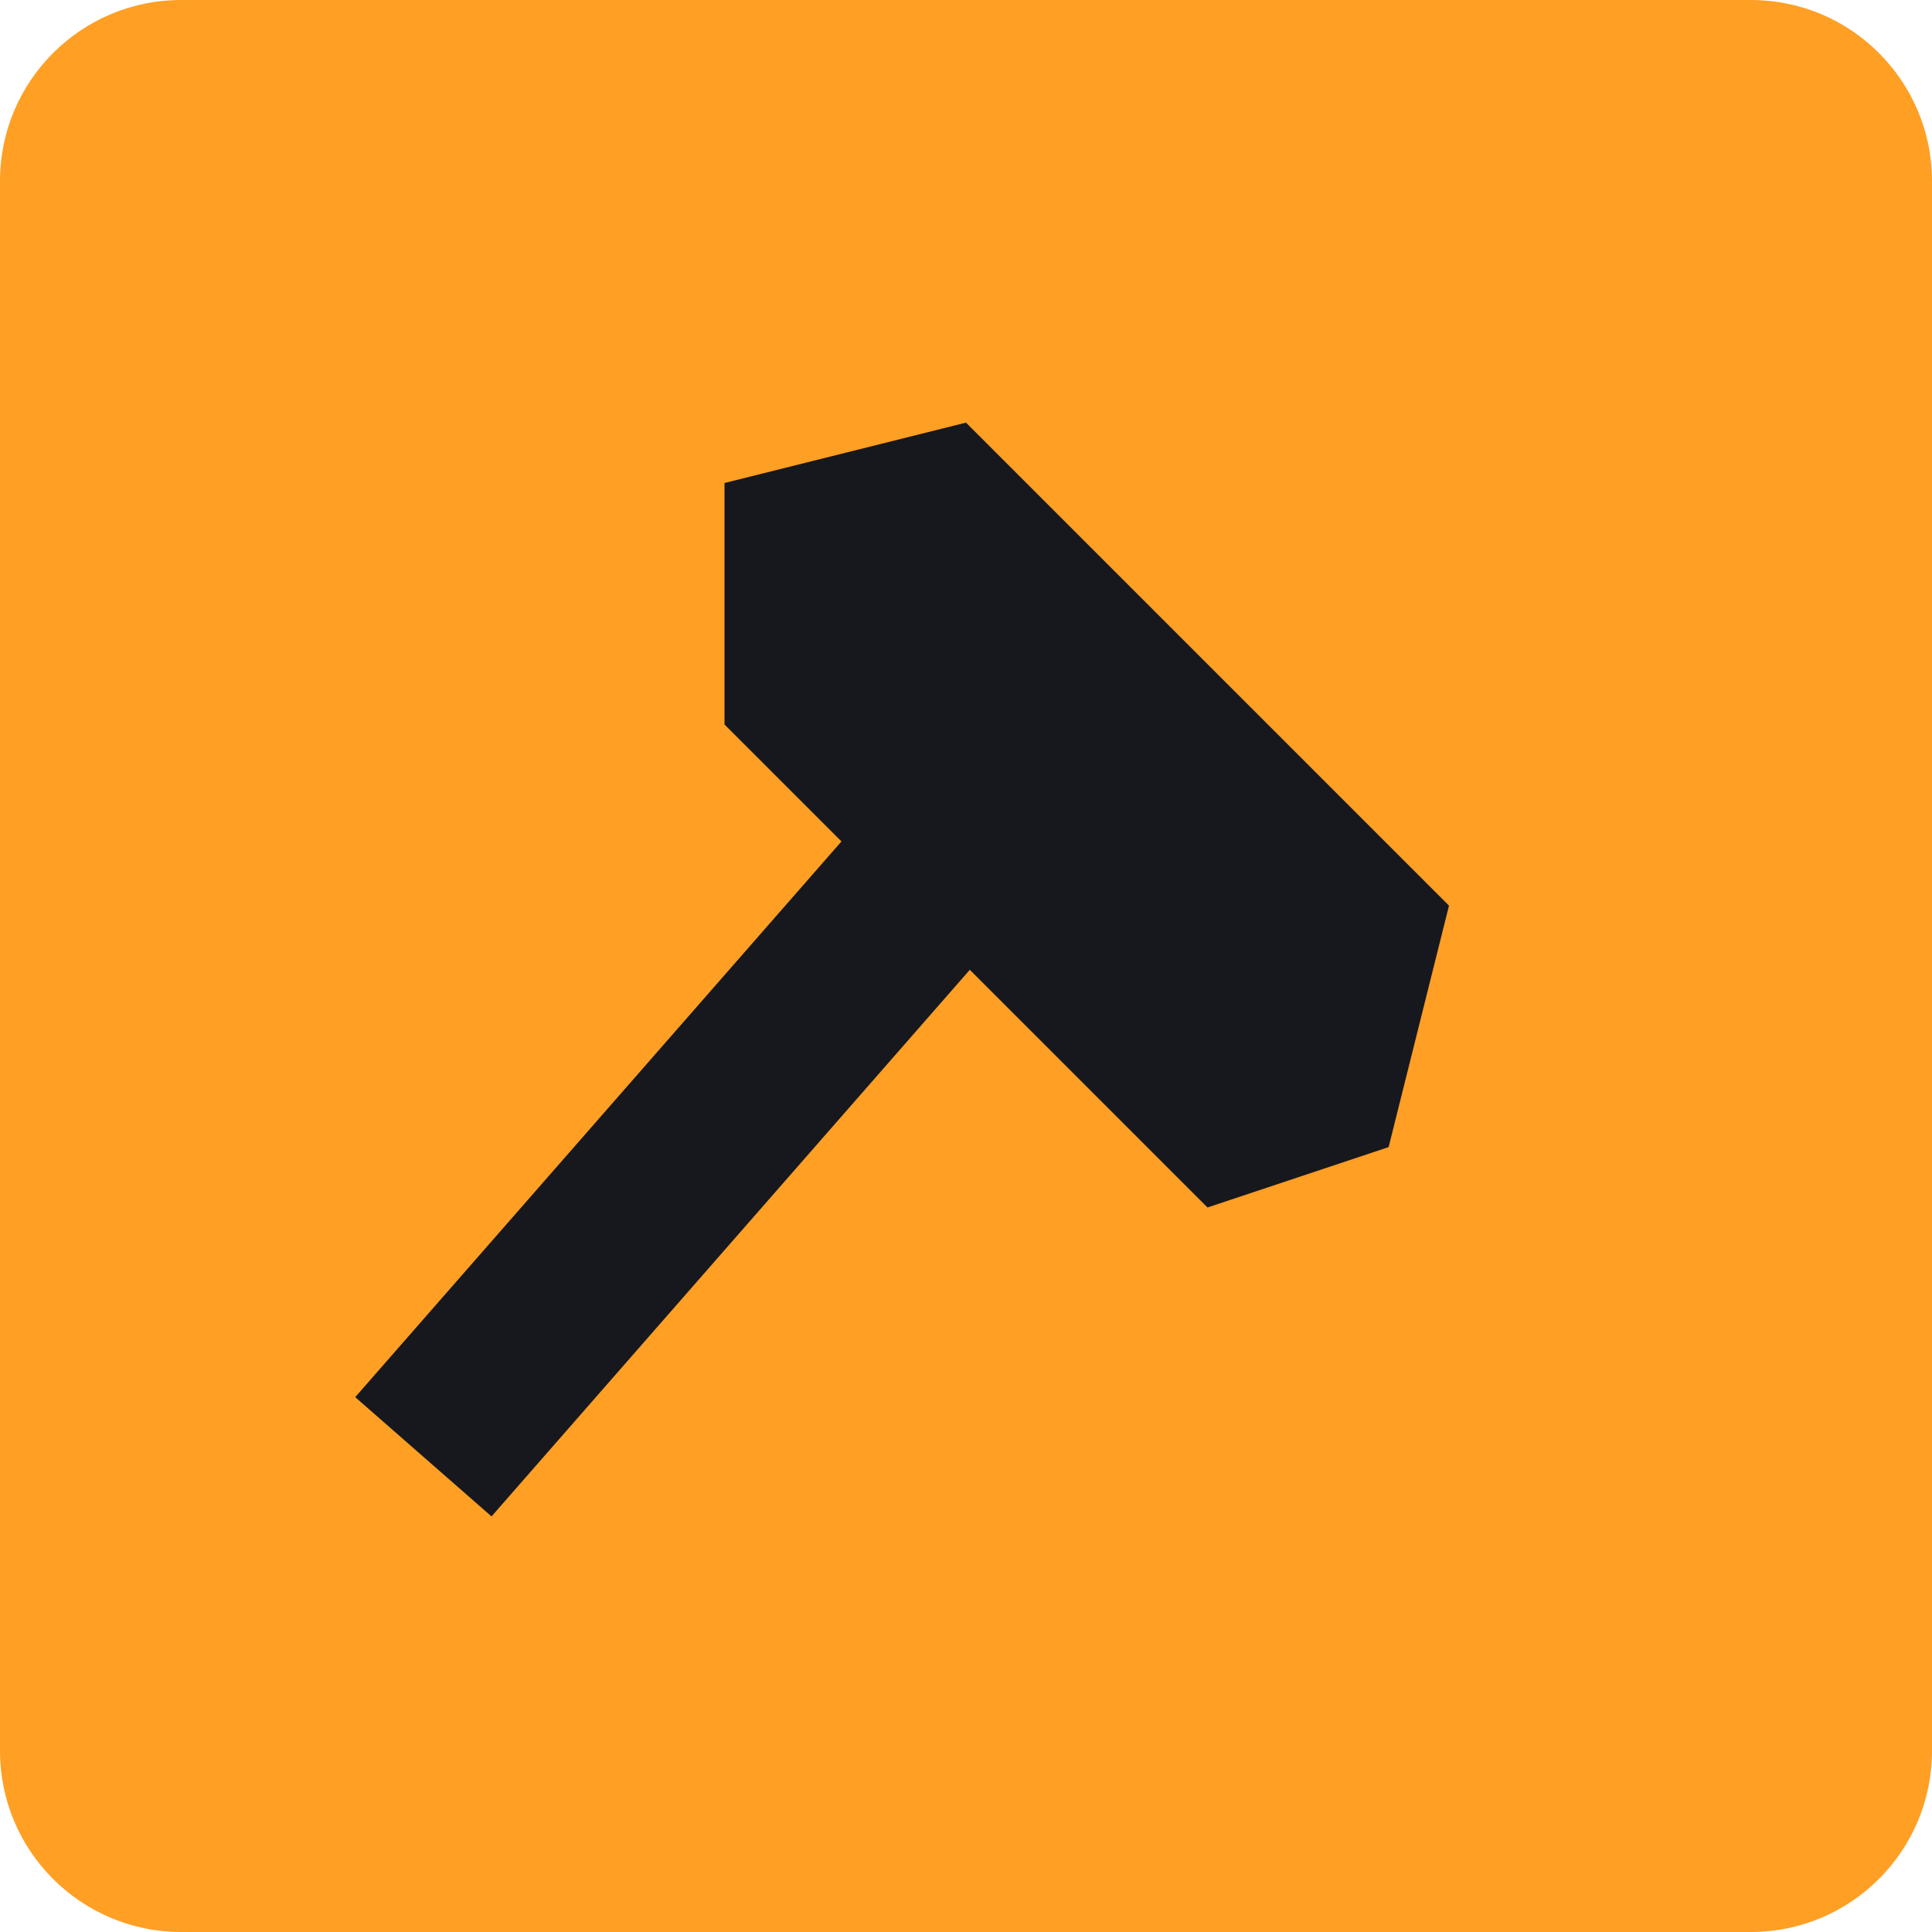
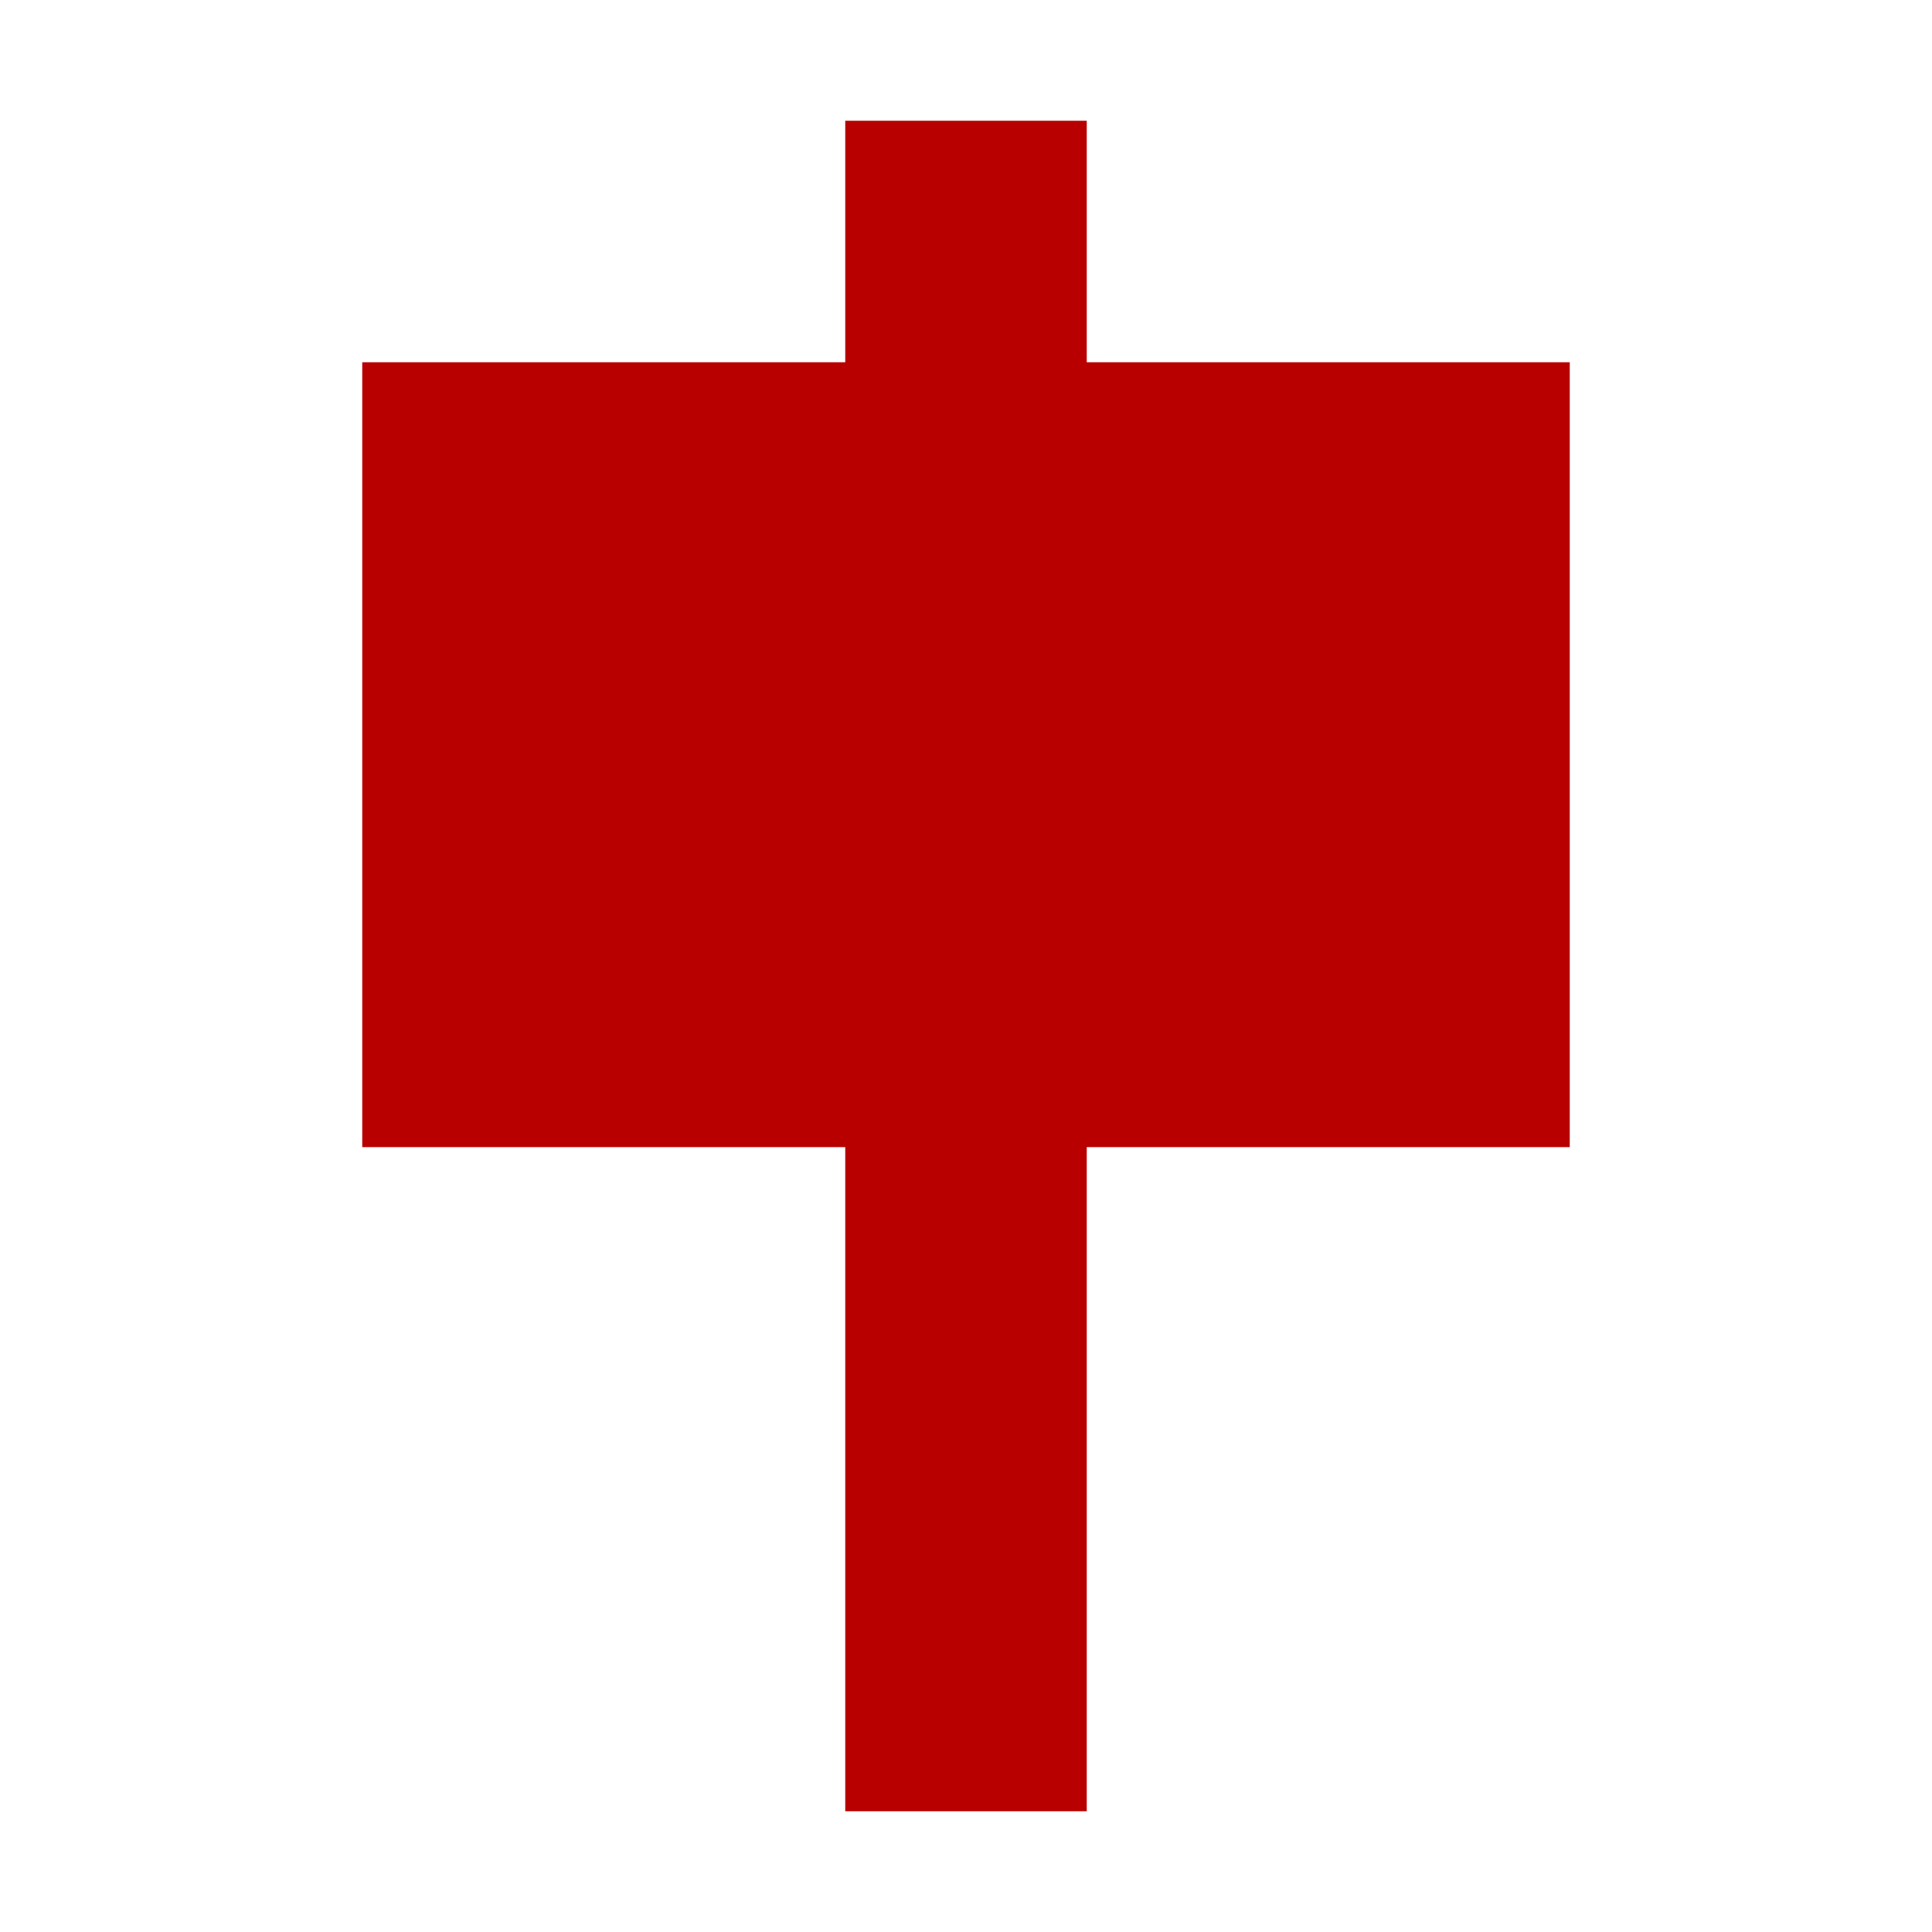
- <svg xmlns="http://www.w3.org/2000/svg" width="32" height="32" viewBox="0 0 32 32">
-   <rect width="32" height="32" rx="3" fill="#ff9f24" />
-   <g transform="translate(4 4)" fill="#17181d">
-     <path d="m8 4 4-1 8 8-1 4-3 1-8-8V4Z" />
-     <path d="m11 11-7 8" fill="none" stroke="#17181d" stroke-width="3" stroke-linecap="square" />
-   </g>
+ <svg xmlns="http://www.w3.org/2000/svg" viewBox="0 0 64 64">
+   <rect x="28" y="4" width="8" height="56" fill="#B80000" />
+   <rect x="12" y="12" width="40" height="26" fill="#B80000" />
</svg>
